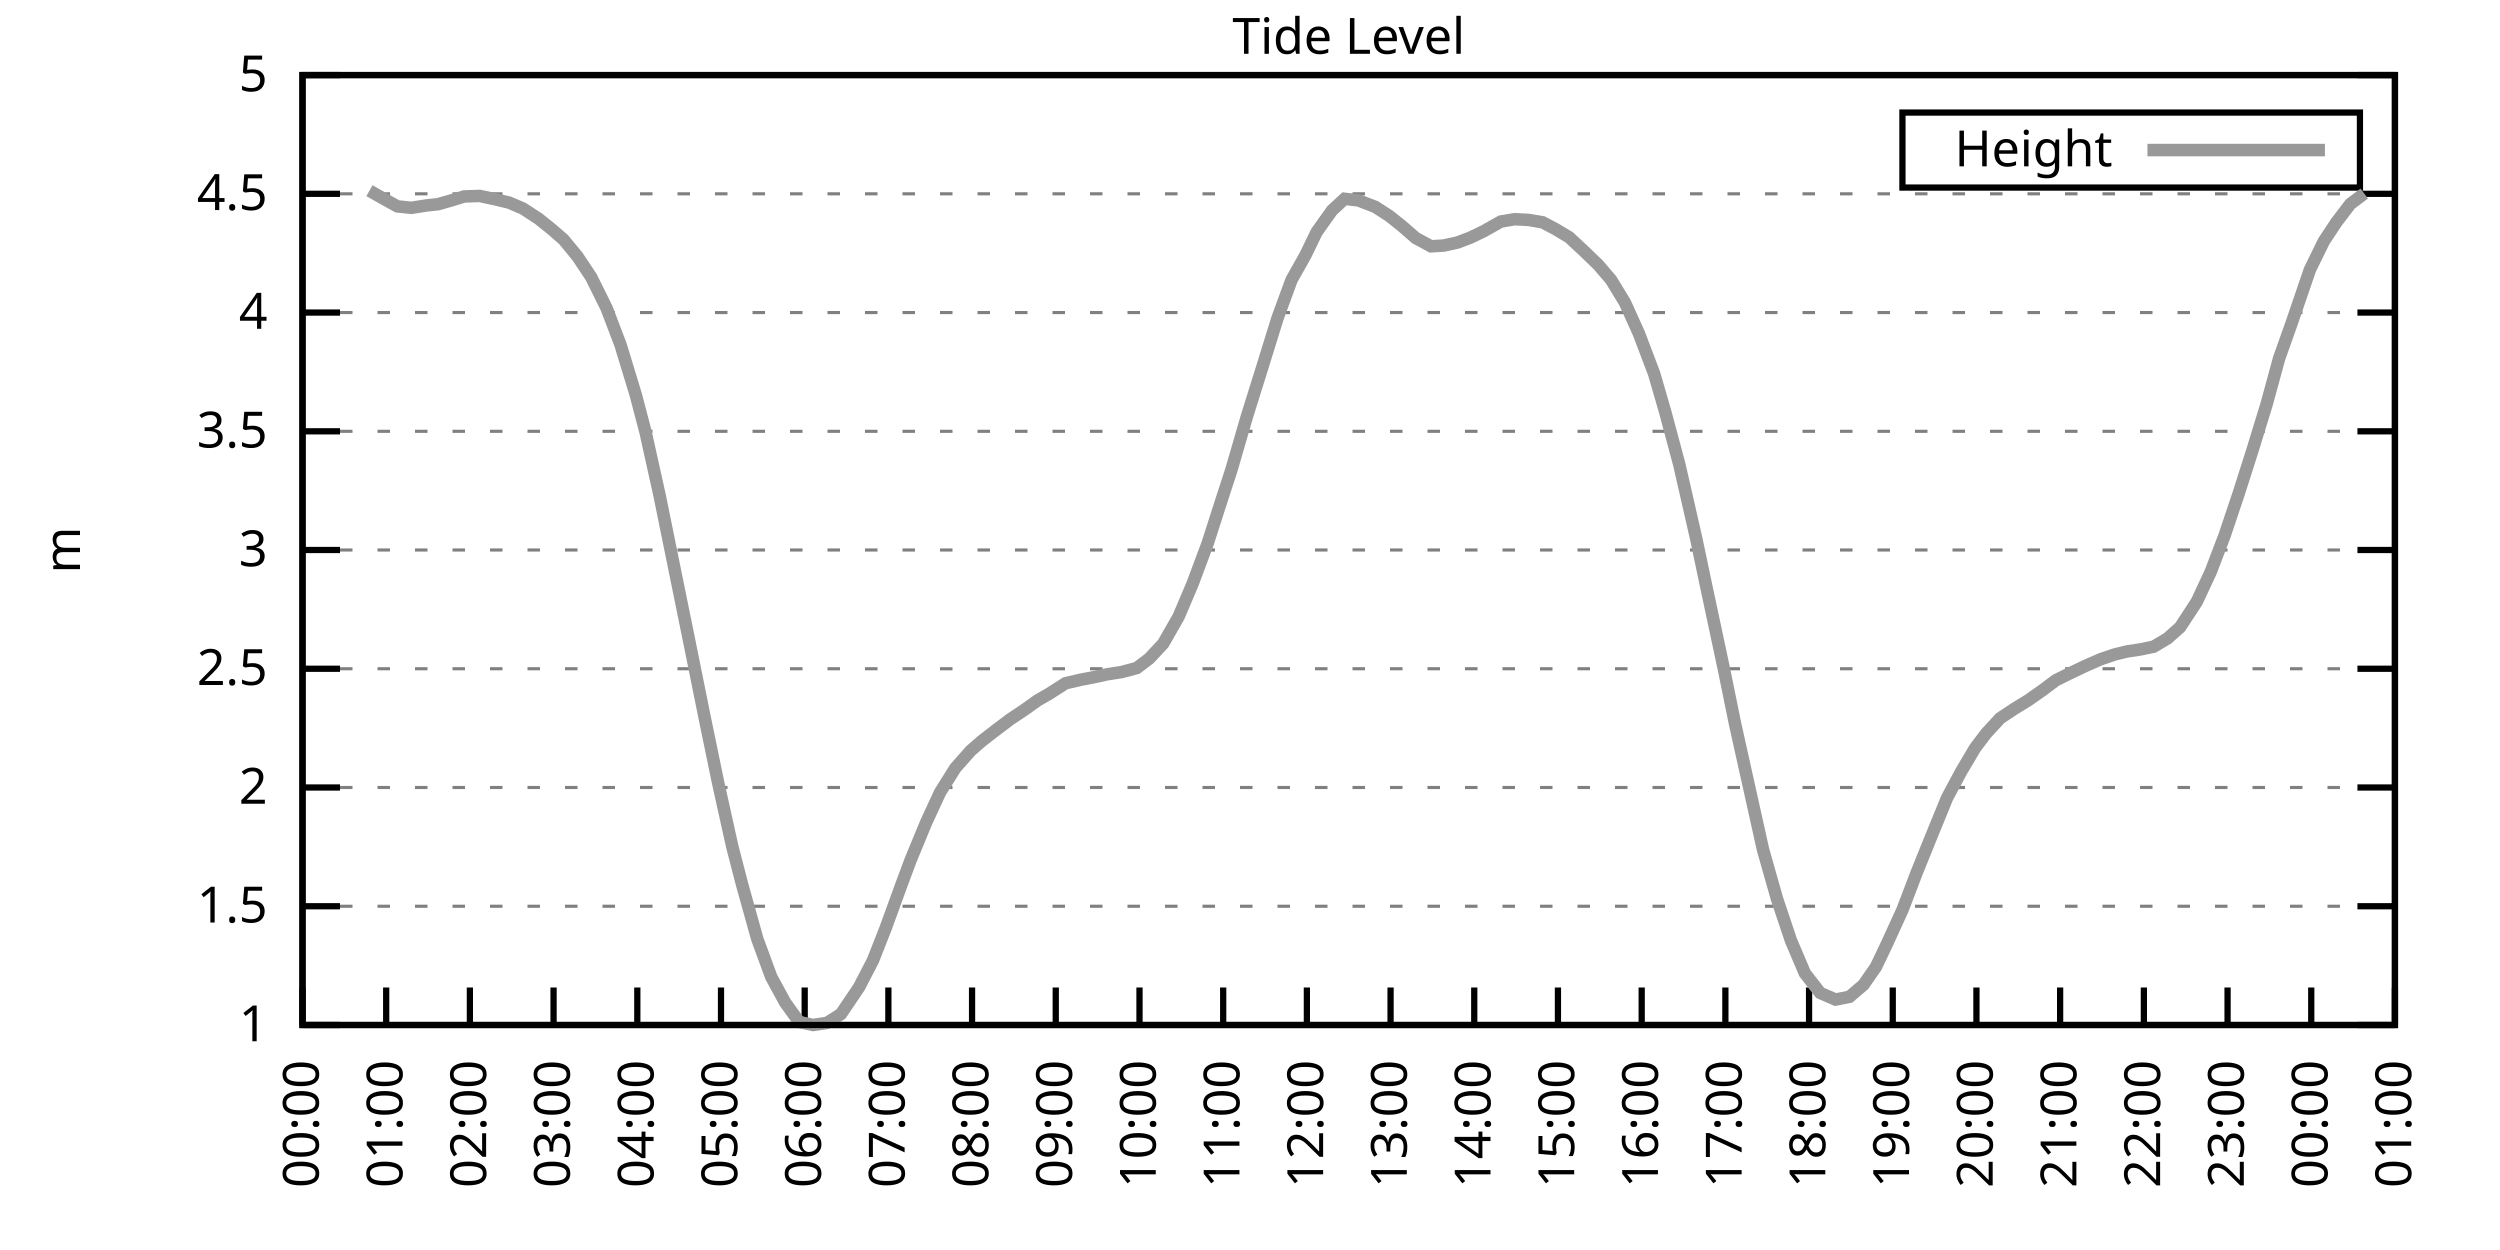
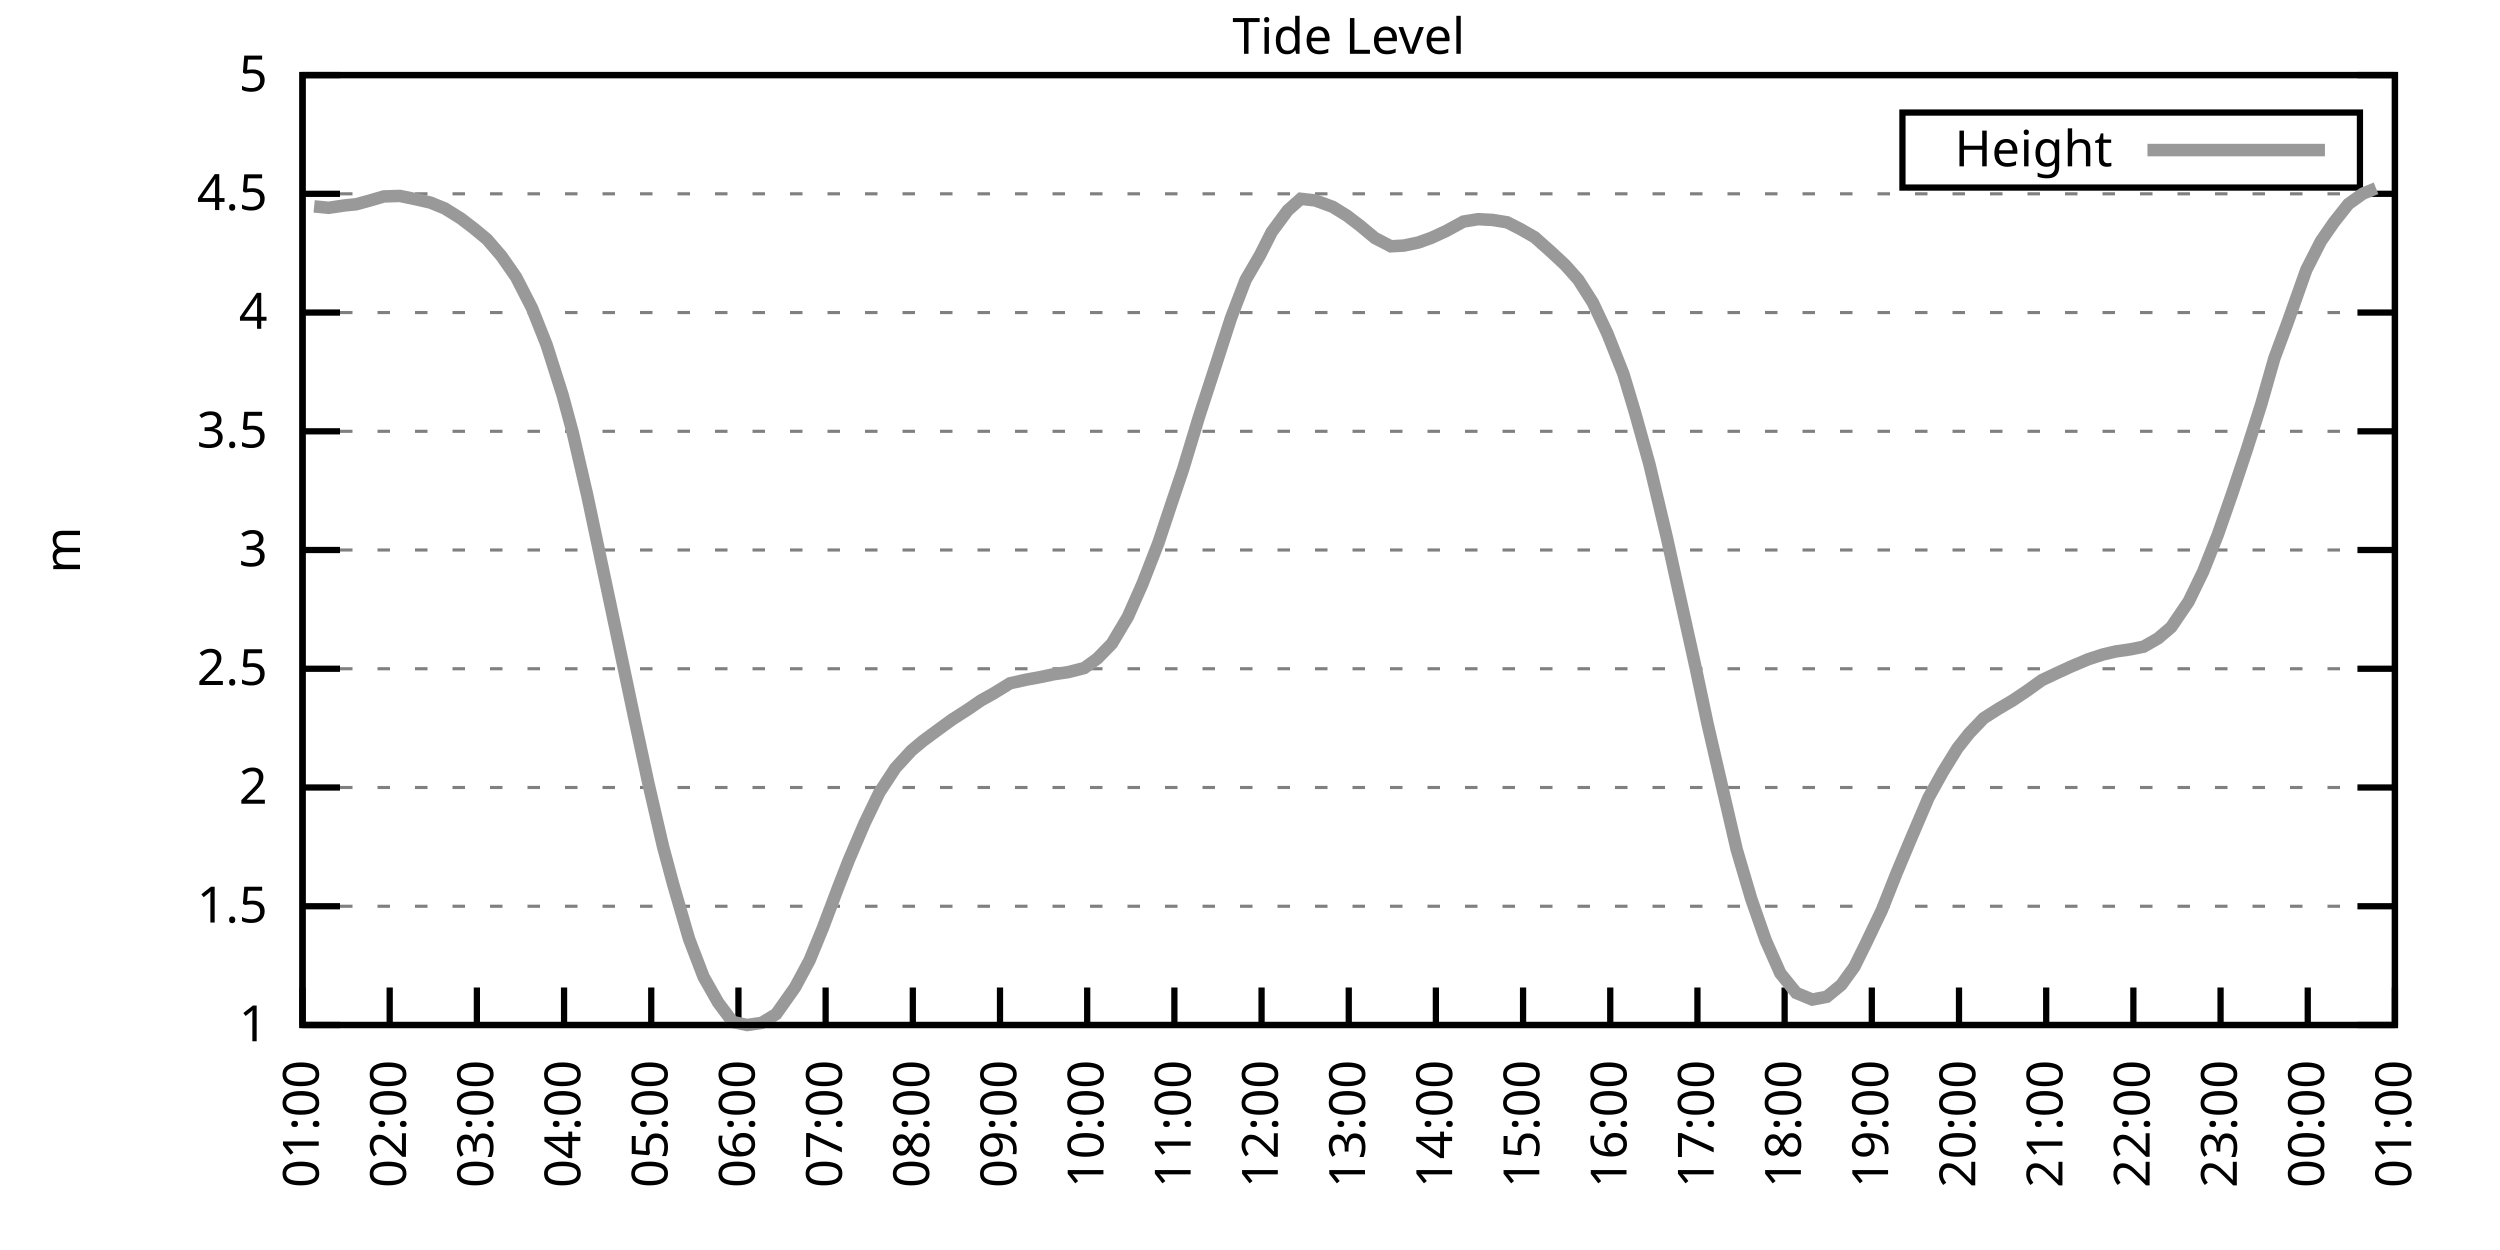
<svg xmlns="http://www.w3.org/2000/svg" xmlns:xlink="http://www.w3.org/1999/xlink" width="400" height="200" viewBox="0 0 400 200">
  <g id="gnuplot_canvas">
    <rect x="0" y="0" width="400" height="200" fill="none" />
    <defs>
      <circle id="gpDot" r="0.5" stroke-width="0.5" stroke="currentColor" />
      <path id="gpPt0" stroke-width="0.333" stroke="currentColor" d="M-1,0 h2 M0,-1 v2" />
      <path id="gpPt1" stroke-width="0.333" stroke="currentColor" d="M-1,-1 L1,1 M1,-1 L-1,1" />
      <path id="gpPt2" stroke-width="0.333" stroke="currentColor" d="M-1,0 L1,0 M0,-1 L0,1 M-1,-1 L1,1 M-1,1 L1,-1" />
      <rect id="gpPt3" stroke-width="0.333" stroke="currentColor" x="-1" y="-1" width="2" height="2" />
      <rect id="gpPt4" stroke-width="0.333" stroke="currentColor" fill="currentColor" x="-1" y="-1" width="2" height="2" />
      <circle id="gpPt5" stroke-width="0.333" stroke="currentColor" cx="0" cy="0" r="1" />
      <use xlink:href="#gpPt5" id="gpPt6" fill="currentColor" stroke="none" />
      <path id="gpPt7" stroke-width="0.333" stroke="currentColor" d="M0,-1.33 L-1.33,0.67 L1.33,0.67 z" />
      <use xlink:href="#gpPt7" id="gpPt8" fill="currentColor" stroke="none" />
      <use xlink:href="#gpPt7" id="gpPt9" stroke="currentColor" transform="rotate(180)" />
      <use xlink:href="#gpPt9" id="gpPt10" fill="currentColor" stroke="none" />
      <use xlink:href="#gpPt3" id="gpPt11" stroke="currentColor" transform="rotate(45)" />
      <use xlink:href="#gpPt11" id="gpPt12" fill="currentColor" stroke="none" />
      <path id="gpPt13" stroke-width="0.333" stroke="currentColor" d="M0,1.330 L1.265,0.411 L0.782,-1.067 L-0.782,-1.076 L-1.265,0.411 z" />
      <use xlink:href="#gpPt13" id="gpPt14" fill="currentColor" stroke="none" />
      <filter id="textbox" filterUnits="objectBoundingBox" x="0" y="0" height="1" width="1">
        <feFlood flood-color="white" flood-opacity="1" result="bgnd" />
        <feComposite in="SourceGraphic" in2="bgnd" operator="atop" />
      </filter>
      <filter id="greybox" filterUnits="objectBoundingBox" x="0" y="0" height="1" width="1">
        <feFlood flood-color="lightgrey" flood-opacity="1" result="grey" />
        <feComposite in="SourceGraphic" in2="grey" operator="atop" />
      </filter>
    </defs>
    <g fill="none" color="white" stroke="currentColor" stroke-width="1.00" stroke-linecap="butt" stroke-linejoin="miter">
</g>
    <g fill="none" color="black" stroke="currentColor" stroke-width="1.00" stroke-linecap="butt" stroke-linejoin="miter">
      <g stroke="none" shape-rendering="crispEdges">
        <polygon fill="rgb(255, 255, 255)" points="48.40,164.00 383.18,164.00 383.18,12.02 48.40,12.02 " />
      </g>
    </g>
    <g fill="none" color="black" stroke="currentColor" stroke-width="1.00" stroke-linecap="butt" stroke-linejoin="miter">
</g>
    <g fill="none" color="black" stroke="black" stroke-width="0.50" stroke-linecap="butt" stroke-linejoin="miter">
</g>
    <g fill="none" color="gray" stroke="currentColor" stroke-width="0.50" stroke-linecap="butt" stroke-linejoin="miter">
      <path stroke="gray" stroke-dasharray="2,4" class="gridline" d="M48.40,164.00 L383.19,164.00  " />
    </g>
    <g fill="none" color="gray" stroke="gray" stroke-width="1.00" stroke-linecap="butt" stroke-linejoin="miter">
</g>
    <g fill="none" color="black" stroke="currentColor" stroke-width="1.00" stroke-linecap="butt" stroke-linejoin="miter">
      <path stroke="black" d="M48.40,164.00 L54.40,164.00 M383.19,164.00 L377.19,164.00  " />
      <g transform="translate(42.80,166.60)" stroke="none" fill="black" font-family="Sans" font-size="8.00" text-anchor="end">
        <text>
          <tspan font-family="Sans"> 1</tspan>
        </text>
      </g>
    </g>
    <g fill="none" color="black" stroke="currentColor" stroke-width="1.00" stroke-linecap="butt" stroke-linejoin="miter">
</g>
    <g fill="none" color="black" stroke="black" stroke-width="0.50" stroke-linecap="butt" stroke-linejoin="miter">
</g>
    <g fill="none" color="gray" stroke="currentColor" stroke-width="0.50" stroke-linecap="butt" stroke-linejoin="miter">
      <path stroke="gray" stroke-dasharray="2,4" class="gridline" d="M48.40,145.00 L383.19,145.00  " />
    </g>
    <g fill="none" color="gray" stroke="gray" stroke-width="1.00" stroke-linecap="butt" stroke-linejoin="miter">
</g>
    <g fill="none" color="black" stroke="currentColor" stroke-width="1.00" stroke-linecap="butt" stroke-linejoin="miter">
      <path stroke="black" d="M48.40,145.00 L54.40,145.00 M383.19,145.00 L377.19,145.00  " />
      <g transform="translate(42.80,147.60)" stroke="none" fill="black" font-family="Sans" font-size="8.00" text-anchor="end">
        <text>
          <tspan font-family="Sans"> 1.5</tspan>
        </text>
      </g>
    </g>
    <g fill="none" color="black" stroke="currentColor" stroke-width="1.00" stroke-linecap="butt" stroke-linejoin="miter">
</g>
    <g fill="none" color="black" stroke="black" stroke-width="0.50" stroke-linecap="butt" stroke-linejoin="miter">
</g>
    <g fill="none" color="gray" stroke="currentColor" stroke-width="0.50" stroke-linecap="butt" stroke-linejoin="miter">
      <path stroke="gray" stroke-dasharray="2,4" class="gridline" d="M48.40,126.00 L383.19,126.00  " />
    </g>
    <g fill="none" color="gray" stroke="gray" stroke-width="1.00" stroke-linecap="butt" stroke-linejoin="miter">
</g>
    <g fill="none" color="black" stroke="currentColor" stroke-width="1.00" stroke-linecap="butt" stroke-linejoin="miter">
      <path stroke="black" d="M48.40,126.00 L54.40,126.00 M383.19,126.00 L377.19,126.00  " />
      <g transform="translate(42.80,128.60)" stroke="none" fill="black" font-family="Sans" font-size="8.00" text-anchor="end">
        <text>
          <tspan font-family="Sans"> 2</tspan>
        </text>
      </g>
    </g>
    <g fill="none" color="black" stroke="currentColor" stroke-width="1.00" stroke-linecap="butt" stroke-linejoin="miter">
</g>
    <g fill="none" color="black" stroke="black" stroke-width="0.50" stroke-linecap="butt" stroke-linejoin="miter">
</g>
    <g fill="none" color="gray" stroke="currentColor" stroke-width="0.50" stroke-linecap="butt" stroke-linejoin="miter">
      <path stroke="gray" stroke-dasharray="2,4" class="gridline" d="M48.40,107.00 L383.19,107.00  " />
    </g>
    <g fill="none" color="gray" stroke="gray" stroke-width="1.00" stroke-linecap="butt" stroke-linejoin="miter">
</g>
    <g fill="none" color="black" stroke="currentColor" stroke-width="1.00" stroke-linecap="butt" stroke-linejoin="miter">
      <path stroke="black" d="M48.40,107.00 L54.40,107.00 M383.19,107.00 L377.19,107.00  " />
      <g transform="translate(42.80,109.60)" stroke="none" fill="black" font-family="Sans" font-size="8.00" text-anchor="end">
        <text>
          <tspan font-family="Sans"> 2.5</tspan>
        </text>
      </g>
    </g>
    <g fill="none" color="black" stroke="currentColor" stroke-width="1.00" stroke-linecap="butt" stroke-linejoin="miter">
</g>
    <g fill="none" color="black" stroke="black" stroke-width="0.50" stroke-linecap="butt" stroke-linejoin="miter">
</g>
    <g fill="none" color="gray" stroke="currentColor" stroke-width="0.50" stroke-linecap="butt" stroke-linejoin="miter">
      <path stroke="gray" stroke-dasharray="2,4" class="gridline" d="M48.40,88.00 L383.19,88.00  " />
    </g>
    <g fill="none" color="gray" stroke="gray" stroke-width="1.00" stroke-linecap="butt" stroke-linejoin="miter">
</g>
    <g fill="none" color="black" stroke="currentColor" stroke-width="1.00" stroke-linecap="butt" stroke-linejoin="miter">
      <path stroke="black" d="M48.40,88.00 L54.40,88.00 M383.19,88.00 L377.19,88.00  " />
      <g transform="translate(42.80,90.60)" stroke="none" fill="black" font-family="Sans" font-size="8.00" text-anchor="end">
        <text>
          <tspan font-family="Sans"> 3</tspan>
        </text>
      </g>
    </g>
    <g fill="none" color="black" stroke="currentColor" stroke-width="1.00" stroke-linecap="butt" stroke-linejoin="miter">
</g>
    <g fill="none" color="black" stroke="black" stroke-width="0.50" stroke-linecap="butt" stroke-linejoin="miter">
</g>
    <g fill="none" color="gray" stroke="currentColor" stroke-width="0.50" stroke-linecap="butt" stroke-linejoin="miter">
      <path stroke="gray" stroke-dasharray="2,4" class="gridline" d="M48.40,69.01 L383.19,69.01  " />
    </g>
    <g fill="none" color="gray" stroke="gray" stroke-width="1.00" stroke-linecap="butt" stroke-linejoin="miter">
</g>
    <g fill="none" color="black" stroke="currentColor" stroke-width="1.00" stroke-linecap="butt" stroke-linejoin="miter">
      <path stroke="black" d="M48.40,69.01 L54.40,69.01 M383.19,69.01 L377.19,69.01  " />
      <g transform="translate(42.80,71.61)" stroke="none" fill="black" font-family="Sans" font-size="8.00" text-anchor="end">
        <text>
          <tspan font-family="Sans"> 3.5</tspan>
        </text>
      </g>
    </g>
    <g fill="none" color="black" stroke="currentColor" stroke-width="1.00" stroke-linecap="butt" stroke-linejoin="miter">
</g>
    <g fill="none" color="black" stroke="black" stroke-width="0.50" stroke-linecap="butt" stroke-linejoin="miter">
</g>
    <g fill="none" color="gray" stroke="currentColor" stroke-width="0.50" stroke-linecap="butt" stroke-linejoin="miter">
      <path stroke="gray" stroke-dasharray="2,4" class="gridline" d="M48.40,50.01 L383.19,50.01  " />
    </g>
    <g fill="none" color="gray" stroke="gray" stroke-width="1.00" stroke-linecap="butt" stroke-linejoin="miter">
</g>
    <g fill="none" color="black" stroke="currentColor" stroke-width="1.00" stroke-linecap="butt" stroke-linejoin="miter">
      <path stroke="black" d="M48.40,50.01 L54.40,50.01 M383.19,50.01 L377.19,50.01  " />
      <g transform="translate(42.80,52.61)" stroke="none" fill="black" font-family="Sans" font-size="8.00" text-anchor="end">
        <text>
          <tspan font-family="Sans"> 4</tspan>
        </text>
      </g>
    </g>
    <g fill="none" color="black" stroke="currentColor" stroke-width="1.00" stroke-linecap="butt" stroke-linejoin="miter">
</g>
    <g fill="none" color="black" stroke="black" stroke-width="0.50" stroke-linecap="butt" stroke-linejoin="miter">
</g>
    <g fill="none" color="gray" stroke="currentColor" stroke-width="0.50" stroke-linecap="butt" stroke-linejoin="miter">
      <path stroke="gray" stroke-dasharray="2,4" class="gridline" d="M48.40,31.01 L383.19,31.01  " />
    </g>
    <g fill="none" color="gray" stroke="gray" stroke-width="1.00" stroke-linecap="butt" stroke-linejoin="miter">
</g>
    <g fill="none" color="black" stroke="currentColor" stroke-width="1.00" stroke-linecap="butt" stroke-linejoin="miter">
      <path stroke="black" d="M48.40,31.01 L54.40,31.01 M383.19,31.01 L377.19,31.01  " />
      <g transform="translate(42.80,33.61)" stroke="none" fill="black" font-family="Sans" font-size="8.00" text-anchor="end">
        <text>
          <tspan font-family="Sans"> 4.5</tspan>
        </text>
      </g>
    </g>
    <g fill="none" color="black" stroke="currentColor" stroke-width="1.00" stroke-linecap="butt" stroke-linejoin="miter">
</g>
    <g fill="none" color="black" stroke="black" stroke-width="0.50" stroke-linecap="butt" stroke-linejoin="miter">
</g>
    <g fill="none" color="gray" stroke="currentColor" stroke-width="0.50" stroke-linecap="butt" stroke-linejoin="miter">
      <path stroke="gray" stroke-dasharray="2,4" class="gridline" d="M48.40,12.01 L383.19,12.01  " />
    </g>
    <g fill="none" color="gray" stroke="gray" stroke-width="1.00" stroke-linecap="butt" stroke-linejoin="miter">
</g>
    <g fill="none" color="black" stroke="currentColor" stroke-width="1.00" stroke-linecap="butt" stroke-linejoin="miter">
      <path stroke="black" d="M48.40,12.01 L54.40,12.01 M383.19,12.01 L377.19,12.01  " />
      <g transform="translate(42.80,14.61)" stroke="none" fill="black" font-family="Sans" font-size="8.00" text-anchor="end">
        <text>
          <tspan font-family="Sans"> 5</tspan>
        </text>
      </g>
    </g>
    <g fill="none" color="black" stroke="currentColor" stroke-width="1.00" stroke-linecap="butt" stroke-linejoin="miter">
      <path stroke="black" d="M48.40,164.00 L48.40,158.00  " />
      <g transform="translate(51.00,169.60) rotate(270.00)" stroke="none" fill="black" font-family="Sans" font-size="8.00" text-anchor="end">
        <text>
-           <tspan font-family="Sans">00:00</tspan>
-         </text>
-       </g>
-     </g>
-     <g fill="none" color="black" stroke="currentColor" stroke-width="1.00" stroke-linecap="butt" stroke-linejoin="miter">
-       <path stroke="black" d="M61.79,164.00 L61.79,158.00  " />
-       <g transform="translate(64.39,169.60) rotate(270.00)" stroke="none" fill="black" font-family="Sans" font-size="8.00" text-anchor="end">
-         <text>
          <tspan font-family="Sans">01:00</tspan>
        </text>
      </g>
    </g>
    <g fill="none" color="black" stroke="currentColor" stroke-width="1.00" stroke-linecap="butt" stroke-linejoin="miter">
-       <path stroke="black" d="M75.18,164.00 L75.18,158.00  " />
-       <g transform="translate(77.78,169.60) rotate(270.00)" stroke="none" fill="black" font-family="Sans" font-size="8.00" text-anchor="end">
+       <path stroke="black" d="M62.35,164.00 L62.35,158.00  " />
+       <g transform="translate(64.95,169.60) rotate(270.00)" stroke="none" fill="black" font-family="Sans" font-size="8.00" text-anchor="end">
        <text>
          <tspan font-family="Sans">02:00</tspan>
        </text>
      </g>
    </g>
    <g fill="none" color="black" stroke="currentColor" stroke-width="1.00" stroke-linecap="butt" stroke-linejoin="miter">
-       <path stroke="black" d="M88.57,164.00 L88.57,158.00  " />
-       <g transform="translate(91.17,169.60) rotate(270.00)" stroke="none" fill="black" font-family="Sans" font-size="8.00" text-anchor="end">
+       <path stroke="black" d="M76.30,164.00 L76.30,158.00  " />
+       <g transform="translate(78.90,169.60) rotate(270.00)" stroke="none" fill="black" font-family="Sans" font-size="8.00" text-anchor="end">
        <text>
          <tspan font-family="Sans">03:00</tspan>
        </text>
      </g>
    </g>
    <g fill="none" color="black" stroke="currentColor" stroke-width="1.00" stroke-linecap="butt" stroke-linejoin="miter">
-       <path stroke="black" d="M101.97,164.00 L101.97,158.00  " />
-       <g transform="translate(104.57,169.60) rotate(270.00)" stroke="none" fill="black" font-family="Sans" font-size="8.00" text-anchor="end">
+       <path stroke="black" d="M90.25,164.00 L90.25,158.00  " />
+       <g transform="translate(92.85,169.60) rotate(270.00)" stroke="none" fill="black" font-family="Sans" font-size="8.00" text-anchor="end">
        <text>
          <tspan font-family="Sans">04:00</tspan>
        </text>
      </g>
    </g>
    <g fill="none" color="black" stroke="currentColor" stroke-width="1.00" stroke-linecap="butt" stroke-linejoin="miter">
-       <path stroke="black" d="M115.36,164.00 L115.36,158.00  " />
-       <g transform="translate(117.96,169.60) rotate(270.00)" stroke="none" fill="black" font-family="Sans" font-size="8.00" text-anchor="end">
+       <path stroke="black" d="M104.20,164.00 L104.20,158.00  " />
+       <g transform="translate(106.80,169.60) rotate(270.00)" stroke="none" fill="black" font-family="Sans" font-size="8.00" text-anchor="end">
        <text>
          <tspan font-family="Sans">05:00</tspan>
        </text>
      </g>
    </g>
    <g fill="none" color="black" stroke="currentColor" stroke-width="1.00" stroke-linecap="butt" stroke-linejoin="miter">
-       <path stroke="black" d="M128.75,164.00 L128.75,158.00  " />
-       <g transform="translate(131.35,169.60) rotate(270.00)" stroke="none" fill="black" font-family="Sans" font-size="8.00" text-anchor="end">
+       <path stroke="black" d="M118.15,164.00 L118.15,158.00  " />
+       <g transform="translate(120.75,169.60) rotate(270.00)" stroke="none" fill="black" font-family="Sans" font-size="8.00" text-anchor="end">
        <text>
          <tspan font-family="Sans">06:00</tspan>
        </text>
      </g>
    </g>
    <g fill="none" color="black" stroke="currentColor" stroke-width="1.00" stroke-linecap="butt" stroke-linejoin="miter">
-       <path stroke="black" d="M142.14,164.00 L142.14,158.00  " />
-       <g transform="translate(144.74,169.60) rotate(270.00)" stroke="none" fill="black" font-family="Sans" font-size="8.00" text-anchor="end">
+       <path stroke="black" d="M132.10,164.00 L132.10,158.00  " />
+       <g transform="translate(134.70,169.60) rotate(270.00)" stroke="none" fill="black" font-family="Sans" font-size="8.00" text-anchor="end">
        <text>
          <tspan font-family="Sans">07:00</tspan>
        </text>
      </g>
    </g>
    <g fill="none" color="black" stroke="currentColor" stroke-width="1.00" stroke-linecap="butt" stroke-linejoin="miter">
-       <path stroke="black" d="M155.53,164.00 L155.53,158.00  " />
-       <g transform="translate(158.13,169.60) rotate(270.00)" stroke="none" fill="black" font-family="Sans" font-size="8.00" text-anchor="end">
+       <path stroke="black" d="M146.05,164.00 L146.05,158.00  " />
+       <g transform="translate(148.65,169.60) rotate(270.00)" stroke="none" fill="black" font-family="Sans" font-size="8.00" text-anchor="end">
        <text>
          <tspan font-family="Sans">08:00</tspan>
        </text>
      </g>
    </g>
    <g fill="none" color="black" stroke="currentColor" stroke-width="1.00" stroke-linecap="butt" stroke-linejoin="miter">
-       <path stroke="black" d="M168.92,164.00 L168.92,158.00  " />
-       <g transform="translate(171.52,169.60) rotate(270.00)" stroke="none" fill="black" font-family="Sans" font-size="8.00" text-anchor="end">
+       <path stroke="black" d="M160.00,164.00 L160.00,158.00  " />
+       <g transform="translate(162.60,169.60) rotate(270.00)" stroke="none" fill="black" font-family="Sans" font-size="8.00" text-anchor="end">
        <text>
          <tspan font-family="Sans">09:00</tspan>
        </text>
      </g>
    </g>
    <g fill="none" color="black" stroke="currentColor" stroke-width="1.00" stroke-linecap="butt" stroke-linejoin="miter">
-       <path stroke="black" d="M182.32,164.00 L182.32,158.00  " />
-       <g transform="translate(184.92,169.60) rotate(270.00)" stroke="none" fill="black" font-family="Sans" font-size="8.00" text-anchor="end">
+       <path stroke="black" d="M173.95,164.00 L173.95,158.00  " />
+       <g transform="translate(176.55,169.60) rotate(270.00)" stroke="none" fill="black" font-family="Sans" font-size="8.00" text-anchor="end">
        <text>
          <tspan font-family="Sans">10:00</tspan>
        </text>
      </g>
    </g>
    <g fill="none" color="black" stroke="currentColor" stroke-width="1.00" stroke-linecap="butt" stroke-linejoin="miter">
-       <path stroke="black" d="M195.71,164.00 L195.71,158.00  " />
-       <g transform="translate(198.31,169.60) rotate(270.00)" stroke="none" fill="black" font-family="Sans" font-size="8.00" text-anchor="end">
+       <path stroke="black" d="M187.90,164.00 L187.90,158.00  " />
+       <g transform="translate(190.50,169.60) rotate(270.00)" stroke="none" fill="black" font-family="Sans" font-size="8.00" text-anchor="end">
        <text>
          <tspan font-family="Sans">11:00</tspan>
        </text>
      </g>
    </g>
    <g fill="none" color="black" stroke="currentColor" stroke-width="1.00" stroke-linecap="butt" stroke-linejoin="miter">
-       <path stroke="black" d="M209.10,164.00 L209.10,158.00  " />
-       <g transform="translate(211.70,169.60) rotate(270.00)" stroke="none" fill="black" font-family="Sans" font-size="8.00" text-anchor="end">
+       <path stroke="black" d="M201.85,164.00 L201.85,158.00  " />
+       <g transform="translate(204.45,169.60) rotate(270.00)" stroke="none" fill="black" font-family="Sans" font-size="8.00" text-anchor="end">
        <text>
          <tspan font-family="Sans">12:00</tspan>
        </text>
      </g>
    </g>
    <g fill="none" color="black" stroke="currentColor" stroke-width="1.00" stroke-linecap="butt" stroke-linejoin="miter">
-       <path stroke="black" d="M222.49,164.00 L222.49,158.00  " />
-       <g transform="translate(225.09,169.60) rotate(270.00)" stroke="none" fill="black" font-family="Sans" font-size="8.00" text-anchor="end">
+       <path stroke="black" d="M215.80,164.00 L215.80,158.00  " />
+       <g transform="translate(218.40,169.60) rotate(270.00)" stroke="none" fill="black" font-family="Sans" font-size="8.00" text-anchor="end">
        <text>
          <tspan font-family="Sans">13:00</tspan>
        </text>
      </g>
    </g>
    <g fill="none" color="black" stroke="currentColor" stroke-width="1.00" stroke-linecap="butt" stroke-linejoin="miter">
-       <path stroke="black" d="M235.88,164.00 L235.88,158.00  " />
-       <g transform="translate(238.48,169.60) rotate(270.00)" stroke="none" fill="black" font-family="Sans" font-size="8.00" text-anchor="end">
+       <path stroke="black" d="M229.74,164.00 L229.74,158.00  " />
+       <g transform="translate(232.34,169.60) rotate(270.00)" stroke="none" fill="black" font-family="Sans" font-size="8.00" text-anchor="end">
        <text>
          <tspan font-family="Sans">14:00</tspan>
        </text>
      </g>
    </g>
    <g fill="none" color="black" stroke="currentColor" stroke-width="1.00" stroke-linecap="butt" stroke-linejoin="miter">
-       <path stroke="black" d="M249.27,164.00 L249.27,158.00  " />
-       <g transform="translate(251.87,169.60) rotate(270.00)" stroke="none" fill="black" font-family="Sans" font-size="8.00" text-anchor="end">
+       <path stroke="black" d="M243.69,164.00 L243.69,158.00  " />
+       <g transform="translate(246.29,169.60) rotate(270.00)" stroke="none" fill="black" font-family="Sans" font-size="8.00" text-anchor="end">
        <text>
          <tspan font-family="Sans">15:00</tspan>
        </text>
      </g>
    </g>
    <g fill="none" color="black" stroke="currentColor" stroke-width="1.00" stroke-linecap="butt" stroke-linejoin="miter">
-       <path stroke="black" d="M262.67,164.00 L262.67,158.00  " />
-       <g transform="translate(265.27,169.60) rotate(270.00)" stroke="none" fill="black" font-family="Sans" font-size="8.00" text-anchor="end">
+       <path stroke="black" d="M257.64,164.00 L257.64,158.00  " />
+       <g transform="translate(260.24,169.60) rotate(270.00)" stroke="none" fill="black" font-family="Sans" font-size="8.00" text-anchor="end">
        <text>
          <tspan font-family="Sans">16:00</tspan>
        </text>
      </g>
    </g>
    <g fill="none" color="black" stroke="currentColor" stroke-width="1.00" stroke-linecap="butt" stroke-linejoin="miter">
-       <path stroke="black" d="M276.06,164.00 L276.06,158.00  " />
-       <g transform="translate(278.66,169.60) rotate(270.00)" stroke="none" fill="black" font-family="Sans" font-size="8.00" text-anchor="end">
+       <path stroke="black" d="M271.59,164.00 L271.59,158.00  " />
+       <g transform="translate(274.19,169.60) rotate(270.00)" stroke="none" fill="black" font-family="Sans" font-size="8.00" text-anchor="end">
        <text>
          <tspan font-family="Sans">17:00</tspan>
        </text>
      </g>
    </g>
    <g fill="none" color="black" stroke="currentColor" stroke-width="1.00" stroke-linecap="butt" stroke-linejoin="miter">
-       <path stroke="black" d="M289.45,164.00 L289.45,158.00  " />
-       <g transform="translate(292.05,169.60) rotate(270.00)" stroke="none" fill="black" font-family="Sans" font-size="8.00" text-anchor="end">
+       <path stroke="black" d="M285.54,164.00 L285.54,158.00  " />
+       <g transform="translate(288.14,169.60) rotate(270.00)" stroke="none" fill="black" font-family="Sans" font-size="8.00" text-anchor="end">
        <text>
          <tspan font-family="Sans">18:00</tspan>
        </text>
      </g>
    </g>
    <g fill="none" color="black" stroke="currentColor" stroke-width="1.00" stroke-linecap="butt" stroke-linejoin="miter">
-       <path stroke="black" d="M302.84,164.00 L302.84,158.00  " />
-       <g transform="translate(305.44,169.60) rotate(270.00)" stroke="none" fill="black" font-family="Sans" font-size="8.00" text-anchor="end">
+       <path stroke="black" d="M299.49,164.00 L299.49,158.00  " />
+       <g transform="translate(302.09,169.60) rotate(270.00)" stroke="none" fill="black" font-family="Sans" font-size="8.00" text-anchor="end">
        <text>
          <tspan font-family="Sans">19:00</tspan>
        </text>
      </g>
    </g>
    <g fill="none" color="black" stroke="currentColor" stroke-width="1.00" stroke-linecap="butt" stroke-linejoin="miter">
-       <path stroke="black" d="M316.23,164.00 L316.23,158.00  " />
-       <g transform="translate(318.83,169.60) rotate(270.00)" stroke="none" fill="black" font-family="Sans" font-size="8.00" text-anchor="end">
+       <path stroke="black" d="M313.44,164.00 L313.44,158.00  " />
+       <g transform="translate(316.04,169.60) rotate(270.00)" stroke="none" fill="black" font-family="Sans" font-size="8.00" text-anchor="end">
        <text>
          <tspan font-family="Sans">20:00</tspan>
        </text>
      </g>
    </g>
    <g fill="none" color="black" stroke="currentColor" stroke-width="1.00" stroke-linecap="butt" stroke-linejoin="miter">
-       <path stroke="black" d="M329.62,164.00 L329.62,158.00  " />
-       <g transform="translate(332.22,169.60) rotate(270.00)" stroke="none" fill="black" font-family="Sans" font-size="8.00" text-anchor="end">
+       <path stroke="black" d="M327.39,164.00 L327.39,158.00  " />
+       <g transform="translate(329.99,169.60) rotate(270.00)" stroke="none" fill="black" font-family="Sans" font-size="8.00" text-anchor="end">
        <text>
          <tspan font-family="Sans">21:00</tspan>
        </text>
      </g>
    </g>
    <g fill="none" color="black" stroke="currentColor" stroke-width="1.00" stroke-linecap="butt" stroke-linejoin="miter">
-       <path stroke="black" d="M343.02,164.00 L343.02,158.00  " />
-       <g transform="translate(345.62,169.60) rotate(270.00)" stroke="none" fill="black" font-family="Sans" font-size="8.00" text-anchor="end">
+       <path stroke="black" d="M341.34,164.00 L341.34,158.00  " />
+       <g transform="translate(343.94,169.60) rotate(270.00)" stroke="none" fill="black" font-family="Sans" font-size="8.00" text-anchor="end">
        <text>
          <tspan font-family="Sans">22:00</tspan>
        </text>
      </g>
    </g>
    <g fill="none" color="black" stroke="currentColor" stroke-width="1.00" stroke-linecap="butt" stroke-linejoin="miter">
-       <path stroke="black" d="M356.41,164.00 L356.41,158.00  " />
-       <g transform="translate(359.01,169.60) rotate(270.00)" stroke="none" fill="black" font-family="Sans" font-size="8.00" text-anchor="end">
+       <path stroke="black" d="M355.29,164.00 L355.29,158.00  " />
+       <g transform="translate(357.89,169.60) rotate(270.00)" stroke="none" fill="black" font-family="Sans" font-size="8.00" text-anchor="end">
        <text>
          <tspan font-family="Sans">23:00</tspan>
        </text>
      </g>
    </g>
    <g fill="none" color="black" stroke="currentColor" stroke-width="1.00" stroke-linecap="butt" stroke-linejoin="miter">
-       <path stroke="black" d="M369.80,164.00 L369.80,158.00  " />
-       <g transform="translate(372.40,169.60) rotate(270.00)" stroke="none" fill="black" font-family="Sans" font-size="8.00" text-anchor="end">
+       <path stroke="black" d="M369.24,164.00 L369.24,158.00  " />
+       <g transform="translate(371.84,169.60) rotate(270.00)" stroke="none" fill="black" font-family="Sans" font-size="8.00" text-anchor="end">
        <text>
          <tspan font-family="Sans">00:00</tspan>
        </text>
      </g>
    </g>
    <g fill="none" color="black" stroke="currentColor" stroke-width="1.00" stroke-linecap="butt" stroke-linejoin="miter">
      <path stroke="black" d="M383.19,164.00 L383.19,158.00  " />
      <g transform="translate(385.79,169.60) rotate(270.00)" stroke="none" fill="black" font-family="Sans" font-size="8.00" text-anchor="end">
        <text>
          <tspan font-family="Sans">01:00</tspan>
        </text>
      </g>
    </g>
    <g fill="none" color="black" stroke="currentColor" stroke-width="1.00" stroke-linecap="butt" stroke-linejoin="miter">
</g>
    <g fill="none" color="black" stroke="currentColor" stroke-width="1.00" stroke-linecap="butt" stroke-linejoin="miter">
      <path stroke="black" d="M48.40,12.01 L48.40,164.00 L383.19,164.00 L383.19,12.01 L48.40,12.01 Z  " />
    </g>
    <g fill="none" color="black" stroke="currentColor" stroke-width="1.00" stroke-linecap="butt" stroke-linejoin="miter">
</g>
    <g fill="none" color="black" stroke="currentColor" stroke-width="1.00" stroke-linecap="butt" stroke-linejoin="miter">
      <path stroke="black" d="M304.39,30.01 L304.39,18.01 L377.59,18.01 L377.59,30.01 L304.39,30.01 Z  " />
    </g>
    <g id="Tide_level_plot_1">
      <g fill="none" color="white" stroke="black" stroke-width="2.00" stroke-linecap="butt" stroke-linejoin="miter">
</g>
      <g fill="none" color="black" stroke="currentColor" stroke-width="2.00" stroke-linecap="butt" stroke-linejoin="miter">
        <g transform="translate(337.99,26.61)" stroke="none" fill="black" font-family="Sans" font-size="8.00" text-anchor="end">
          <text>
            <tspan font-family="Sans">Height</tspan>
          </text>
        </g>
      </g>
      <g fill="none" color="black" stroke="currentColor" stroke-width="2.00" stroke-linecap="butt" stroke-linejoin="miter">
-         <path stroke="rgb(153, 153, 153)" d="M343.59,24.01 L371.99,24.01 M59.11,30.51 L61.12,31.65 L63.58,33.02 L65.81,33.25 L68.26,32.87 L70.05,32.68   L72.06,32.11 L74.29,31.43 L76.75,31.35 L79.20,31.88 L81.43,32.41 L83.66,33.36 L86.12,34.96 L88.13,36.56   L90.14,38.30 L92.37,41.00 L94.60,44.35 L97.06,49.32 L99.29,55.18 L101.74,63.23 L103.31,69.23 L105.54,79.30   L108.44,93.55 L110.45,103.43 L112.68,114.49 L114.91,125.28 L117.14,135.35 L118.71,141.43 L121.16,150.21 L123.39,156.29   L125.62,160.39 L127.86,163.51 L130.09,164.00 L132.32,163.66 L134.55,162.25 L137.45,157.96 L139.69,153.63 L141.69,148.54   L144.15,141.77 L145.71,137.59 L148.17,131.63 L150.40,126.80 L152.85,122.89 L155.31,120.11 L157.10,118.55 L159.10,117.00   L161.56,115.14 L164.01,113.50 L166.02,112.06 L167.81,111.03 L170.49,109.32 L172.94,108.75 L174.95,108.37 L177.18,107.88   L179.41,107.54 L181.87,106.89 L183.88,105.37 L186.11,102.98 L188.57,98.68 L190.80,93.44 L193.25,86.87 L195.26,80.60   L197.05,75.09 L199.50,66.65 L201.96,58.78 L204.41,50.88 L206.64,44.80 L208.88,40.81 L210.66,37.13 L213.12,33.67   L215.13,31.81 L217.36,32.07 L220.04,33.10 L222.27,34.54 L224.28,36.14 L226.51,38.08 L228.96,39.41 L230.97,39.29   L233.20,38.80 L235.21,38.04 L237.44,36.97 L240.12,35.45 L242.36,35.07 L244.59,35.19 L246.82,35.57 L248.83,36.63   L251.06,37.96 L253.51,40.24 L255.75,42.41 L257.76,44.76 L259.99,48.41 L262.22,53.35 L264.67,59.81 L266.46,66.00   L268.69,74.33 L271.37,86.07 L272.93,93.48 L275.83,107.08 L277.62,115.86 L279.63,124.90 L282.08,135.92 L284.32,143.82   L286.55,150.47 L288.78,155.72 L291.23,158.87 L293.69,159.93 L295.92,159.48 L298.15,157.58 L300.16,154.69 L301.95,150.93   L304.40,145.57 L306.63,139.72 L308.87,134.17 L311.54,127.64 L313.78,123.46 L316.01,119.69 L317.79,117.34 L320.03,114.91   L322.26,113.43 L324.49,112.06 L326.72,110.50 L328.95,108.83 L331.19,107.73 L333.42,106.66 L336.10,105.48 L338.33,104.72   L340.34,104.23 L342.57,103.89 L344.58,103.47 L346.81,102.14 L348.82,100.35 L351.50,96.25 L353.73,91.46 L355.96,85.61   L358.19,78.96 L360.42,71.97 L362.66,64.67 L364.66,57.34 L366.67,51.68 L369.58,43.17 L371.81,38.61 L373.82,35.57   L376.05,32.64 L378.28,30.97  " />
+         <path stroke="rgb(153, 153, 153)" d="M343.59,24.01 L371.99,24.01 M50.26,33.02 L52.58,33.25 L55.14,32.87 L57.00,32.68 L59.09,32.11 L61.42,31.43   L63.98,31.35 L66.53,31.88 L68.86,32.41 L71.18,33.36 L73.74,34.96 L75.83,36.56 L77.93,38.30 L80.25,41.00   L82.58,44.35 L85.13,49.32 L87.46,55.18 L90.02,63.23 L91.64,69.23 L93.97,79.30 L96.99,93.55 L99.08,103.43   L101.41,114.49 L103.73,125.28 L106.06,135.35 L107.69,141.43 L110.24,150.21 L112.57,156.29 L114.89,160.39 L117.22,163.51   L119.54,164.00 L121.87,163.66 L124.19,162.25 L127.22,157.96 L129.54,153.63 L131.63,148.54 L134.19,141.77 L135.82,137.59   L138.37,131.63 L140.70,126.80 L143.26,122.89 L145.81,120.11 L147.67,118.55 L149.77,117.00 L152.32,115.14 L154.88,113.50   L156.97,112.06 L158.83,111.03 L161.62,109.32 L164.18,108.75 L166.27,108.37 L168.60,107.88 L170.92,107.54 L173.48,106.89   L175.57,105.37 L177.90,102.98 L180.46,98.68 L182.78,93.44 L185.34,86.87 L187.43,80.60 L189.29,75.09 L191.85,66.65   L194.41,58.78 L196.96,50.88 L199.29,44.80 L201.61,40.81 L203.47,37.13 L206.03,33.67 L208.12,31.81 L210.45,32.07   L213.24,33.10 L215.56,34.54 L217.65,36.14 L219.98,38.08 L222.54,39.41 L224.63,39.29 L226.95,38.80 L229.05,38.04   L231.37,36.97 L234.16,35.45 L236.49,35.07 L238.81,35.19 L241.14,35.57 L243.23,36.63 L245.55,37.96 L248.11,40.24   L250.44,42.41 L252.53,44.76 L254.85,48.41 L257.18,53.35 L259.74,59.81 L261.60,66.00 L263.92,74.33 L266.71,86.07   L268.34,93.48 L271.36,107.08 L273.22,115.86 L275.31,124.90 L277.87,135.92 L280.20,143.82 L282.52,150.47 L284.85,155.72   L287.40,158.87 L289.96,159.93 L292.29,159.48 L294.61,157.58 L296.70,154.69 L298.56,150.93 L301.12,145.57 L303.44,139.72   L305.77,134.17 L308.56,127.64 L310.88,123.46 L313.21,119.69 L315.07,117.34 L317.39,114.91 L319.72,113.43 L322.04,112.06   L324.37,110.50 L326.69,108.83 L329.02,107.73 L331.34,106.66 L334.13,105.48 L336.46,104.72 L338.55,104.23 L340.88,103.89   L342.97,103.47 L345.29,102.14 L347.39,100.35 L350.18,96.25 L352.50,91.46 L354.83,85.61 L357.15,78.96 L359.48,71.97   L361.80,64.67 L363.89,57.34 L365.99,51.68 L369.01,43.17 L371.33,38.61 L373.43,35.57 L375.75,32.64 L378.08,30.97   L380.17,30.13  " />
      </g>
    </g>
    <g fill="none" color="black" stroke="currentColor" stroke-width="2.00" stroke-linecap="butt" stroke-linejoin="miter">
</g>
    <g fill="none" color="black" stroke="black" stroke-width="1.00" stroke-linecap="butt" stroke-linejoin="miter">
</g>
    <g fill="none" color="black" stroke="currentColor" stroke-width="1.00" stroke-linecap="butt" stroke-linejoin="miter">
      <path stroke="black" d="M48.40,12.01 L48.40,164.00 L383.19,164.00 L383.19,12.01 L48.40,12.01 Z  " />
      <g transform="translate(12.80,88.01) rotate(270.00)" stroke="none" fill="black" font-family="Sans" font-size="8.00" text-anchor="middle">
        <text>
          <tspan font-family="Sans">m</tspan>
        </text>
      </g>
    </g>
    <g fill="none" color="black" stroke="currentColor" stroke-width="1.00" stroke-linecap="butt" stroke-linejoin="miter">
</g>
    <g fill="none" color="black" stroke="currentColor" stroke-width="1.00" stroke-linecap="butt" stroke-linejoin="miter">
      <g transform="translate(215.79,8.61)" stroke="none" fill="black" font-family="Sans" font-size="8.00" text-anchor="middle">
        <text>
          <tspan font-family="Sans">Tide Level</tspan>
        </text>
      </g>
    </g>
    <g fill="none" color="black" stroke="currentColor" stroke-width="1.00" stroke-linecap="butt" stroke-linejoin="miter">
</g>
  </g>
</svg>
